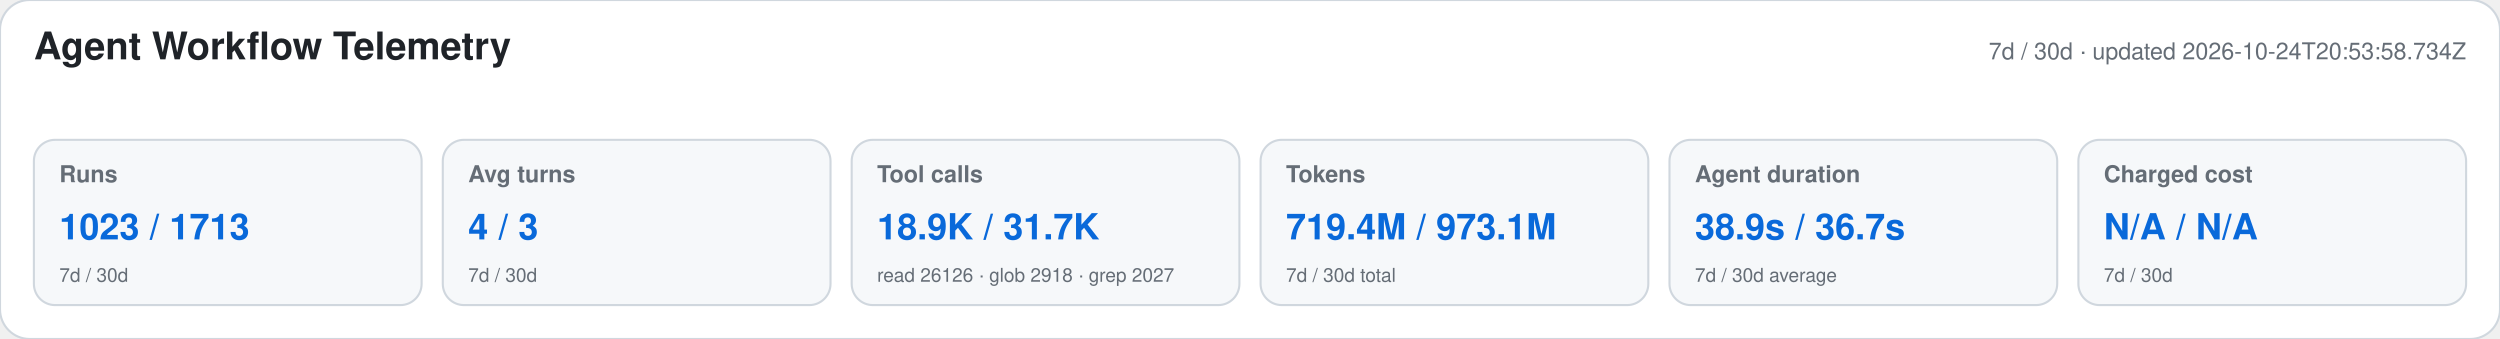
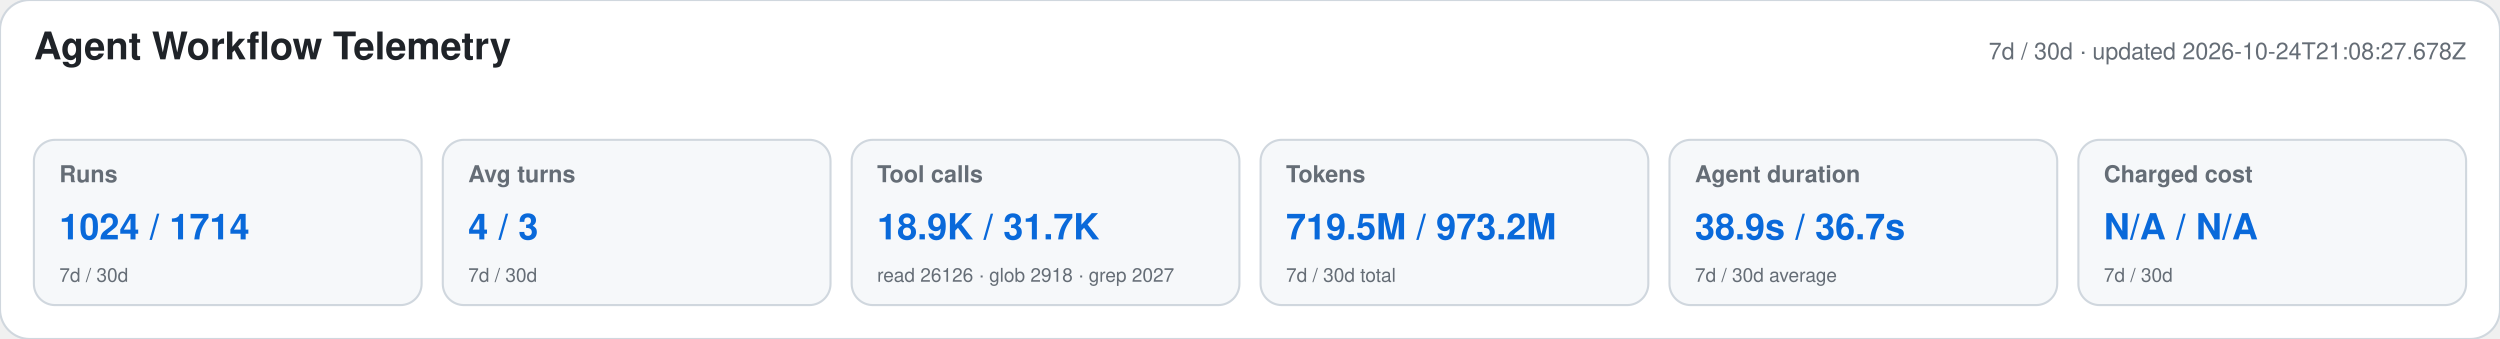
<svg xmlns="http://www.w3.org/2000/svg" width="1180" height="160" viewBox="0 0 1180 160" role="img" aria-labelledby="title desc">
  <style>text{font-family:-apple-system,BlinkMacSystemFont,"Segoe UI",Helvetica,Arial,sans-serif}.heading{font-size:18px;font-weight:650;fill:#1f2328}.meta,.label,.secondary{fill:#656d76}.meta,.label{font-size:11px}.label{font-weight:600}.primary{font-size:17px;font-weight:700;fill:#0969da}.secondary{font-size:9px}</style>
  <rect width="1180" height="160" rx="14" fill="#ffffff" stroke="#d0d7de" />
  <text x="16" y="28" class="heading">Agent Workflow Telemetry</text>
-   <text x="1164" y="28" text-anchor="end" class="meta">7d / 30d · updated 2026-10-24T20:53:58.734Z</text>
+   <text x="1164" y="28" text-anchor="end" class="meta">7d / 30d · updated 2026-10-24T21:08:27.678Z</text>
  <g>
    <rect x="16" y="66" width="183" height="78" rx="10" fill="#f6f8fa" stroke="#d0d7de" />
    <text x="28" y="86" class="label">Runs</text>
-     <text x="28" y="113" class="primary">1023 / 1713</text>
+     <text x="28" y="113" class="primary">1024 / 1714</text>
    <text x="28" y="133" class="secondary">7d / 30d</text>
  </g>
  <g>
    <rect x="209" y="66" width="183" height="78" rx="10" fill="#f6f8fa" stroke="#d0d7de" />
    <text x="221" y="86" class="label">Avg turns</text>
    <text x="221" y="113" class="primary">4 / 3</text>
    <text x="221" y="133" class="secondary">7d / 30d</text>
  </g>
  <g>
    <rect x="402" y="66" width="183" height="78" rx="10" fill="#f6f8fa" stroke="#d0d7de" />
    <text x="414" y="86" class="label">Tool calls</text>
    <text x="414" y="113" class="primary">18.9K / 31.7K</text>
    <text x="414" y="133" class="secondary">read 26126 · glob 2918 · grep 2027</text>
  </g>
  <g>
    <rect x="595" y="66" width="183" height="78" rx="10" fill="#f6f8fa" stroke="#d0d7de" />
    <text x="607" y="86" class="label">Tokens</text>
-     <text x="607" y="113" class="primary">719.4M / 973.1M</text>
+     <text x="607" y="113" class="primary">719.5M / 973.2M</text>
    <text x="607" y="133" class="secondary">7d / 30d total</text>
  </g>
  <g>
    <rect x="788" y="66" width="183" height="78" rx="10" fill="#f6f8fa" stroke="#d0d7de" />
    <text x="800" y="86" class="label">Agent duration</text>
    <text x="800" y="113" class="primary">38.9s / 36.7s</text>
    <text x="800" y="133" class="secondary">7d / 30d average</text>
  </g>
  <g>
    <rect x="981" y="66" width="183" height="78" rx="10" fill="#f6f8fa" stroke="#d0d7de" />
    <text x="993" y="86" class="label">Charged cost</text>
    <text x="993" y="113" class="primary">N/A / N/A</text>
    <text x="993" y="133" class="secondary">7d / 30d</text>
  </g>
</svg>
